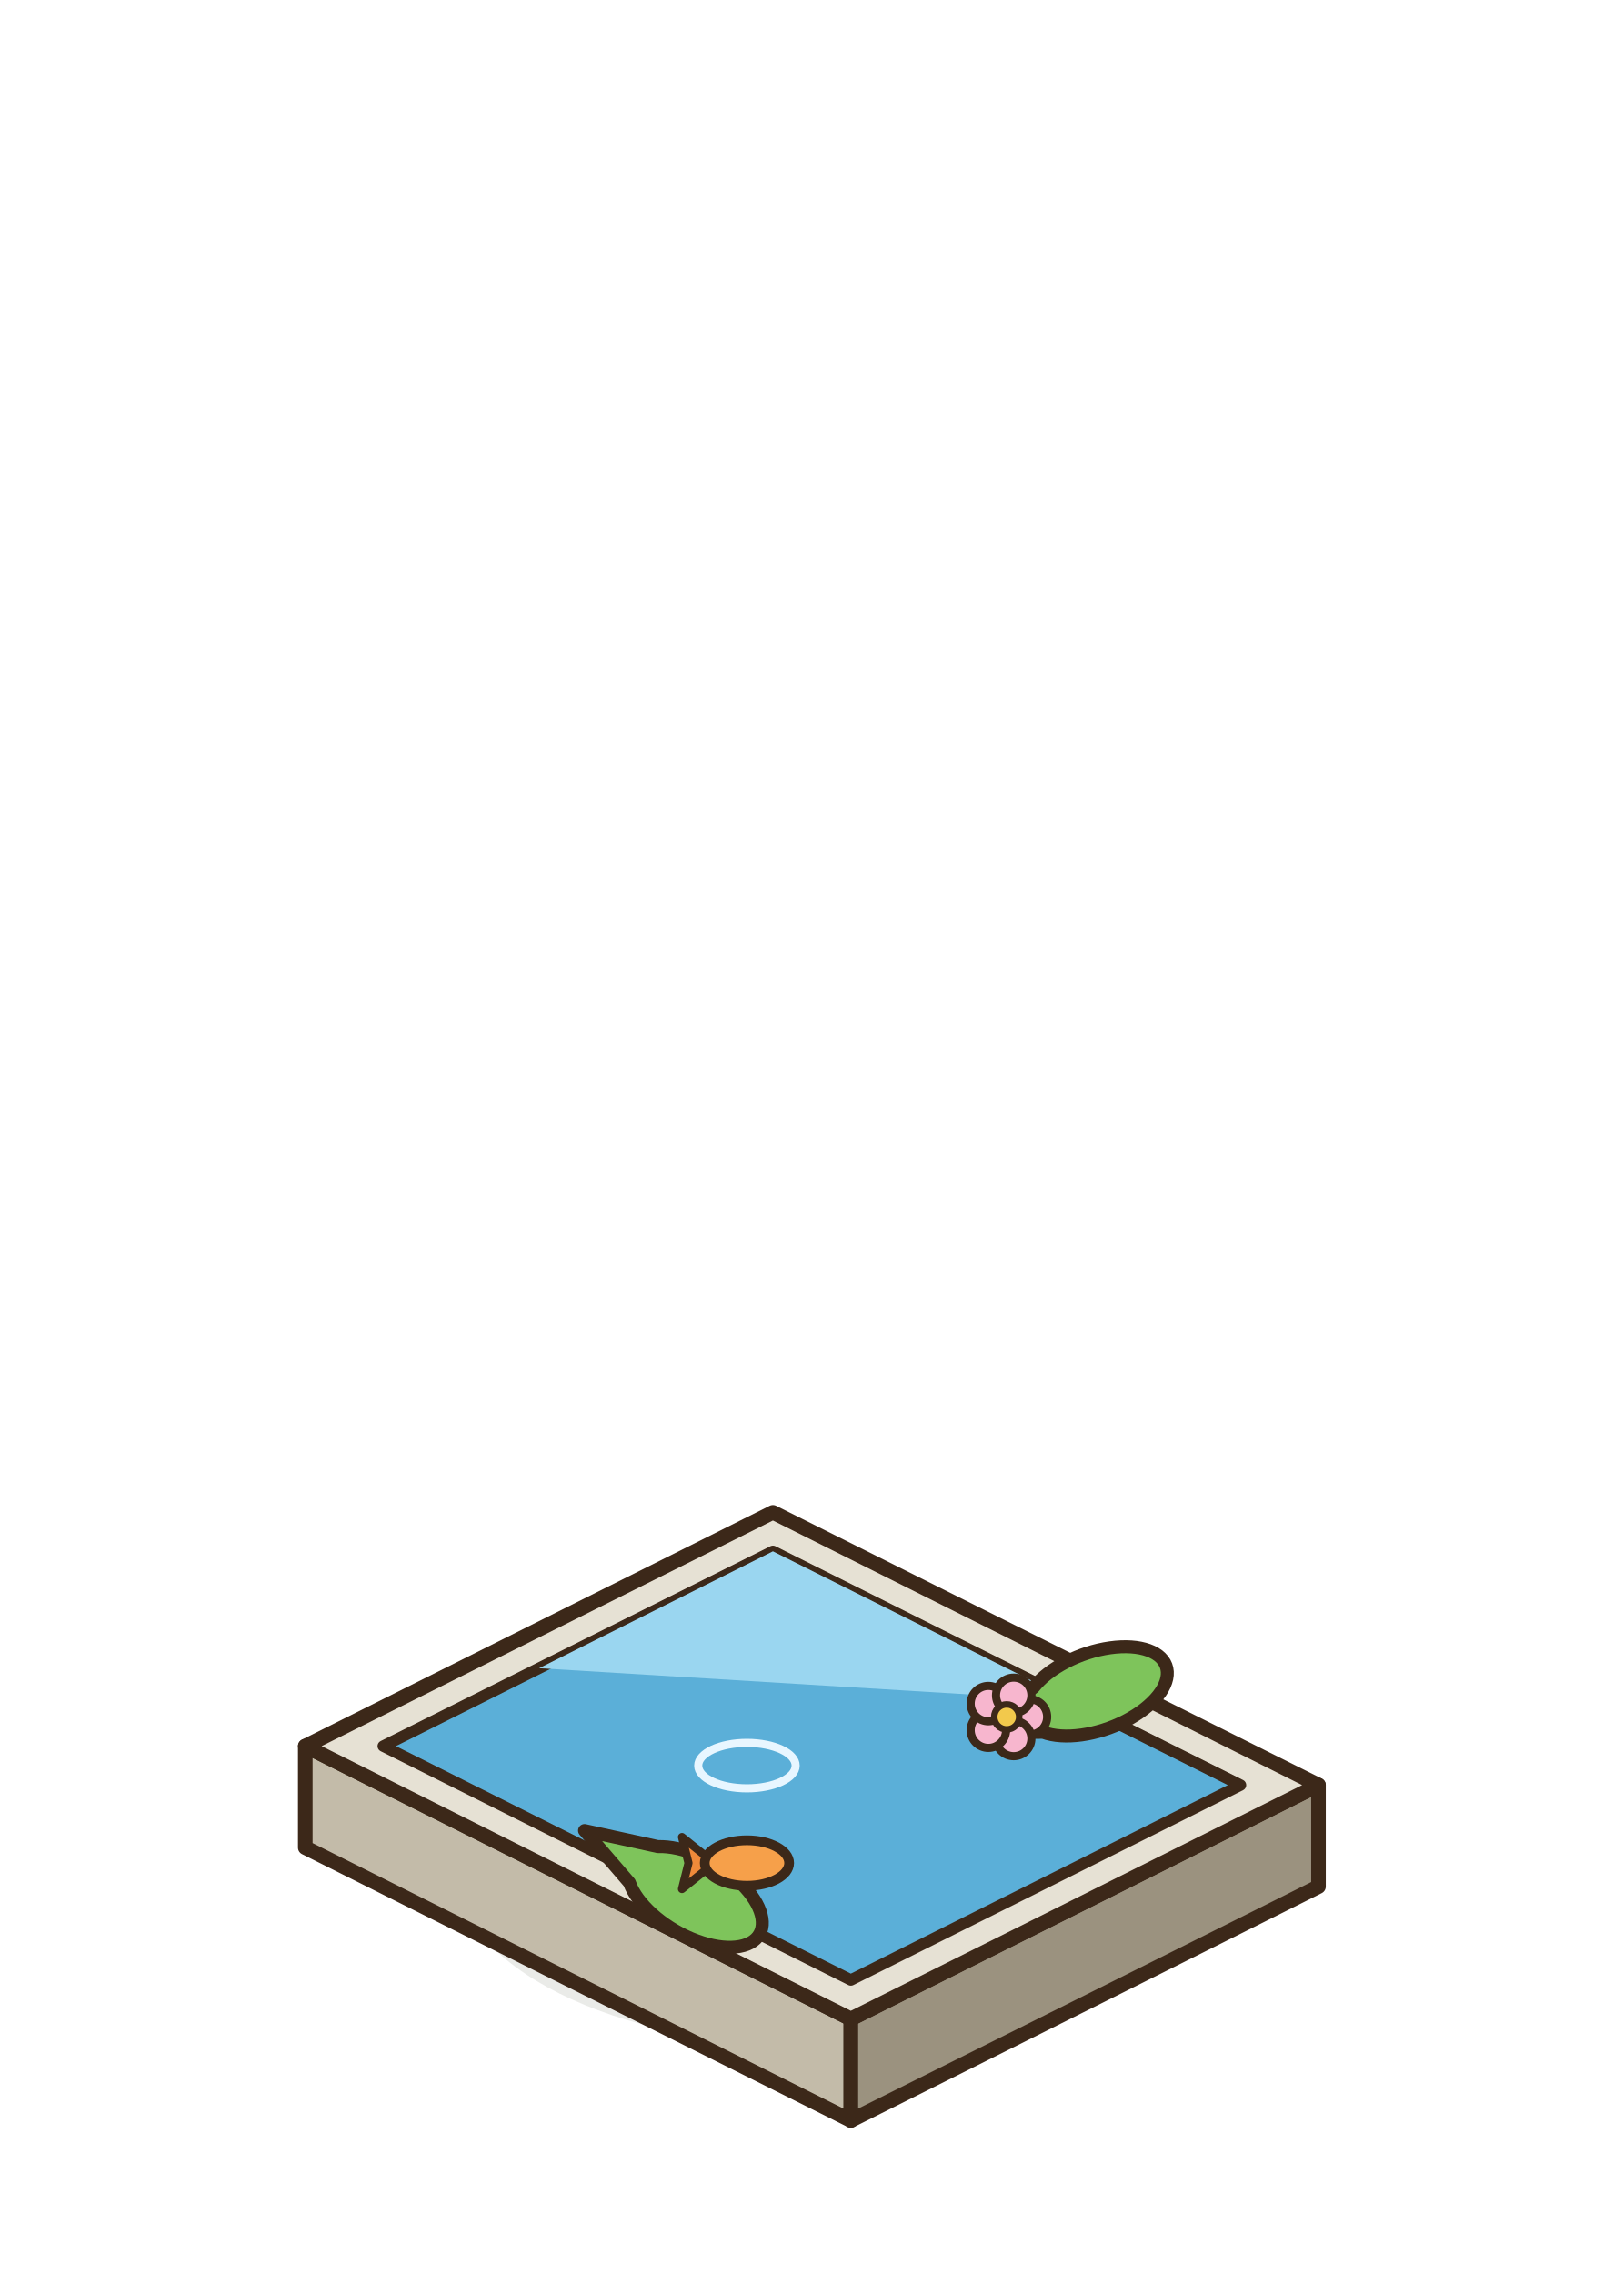
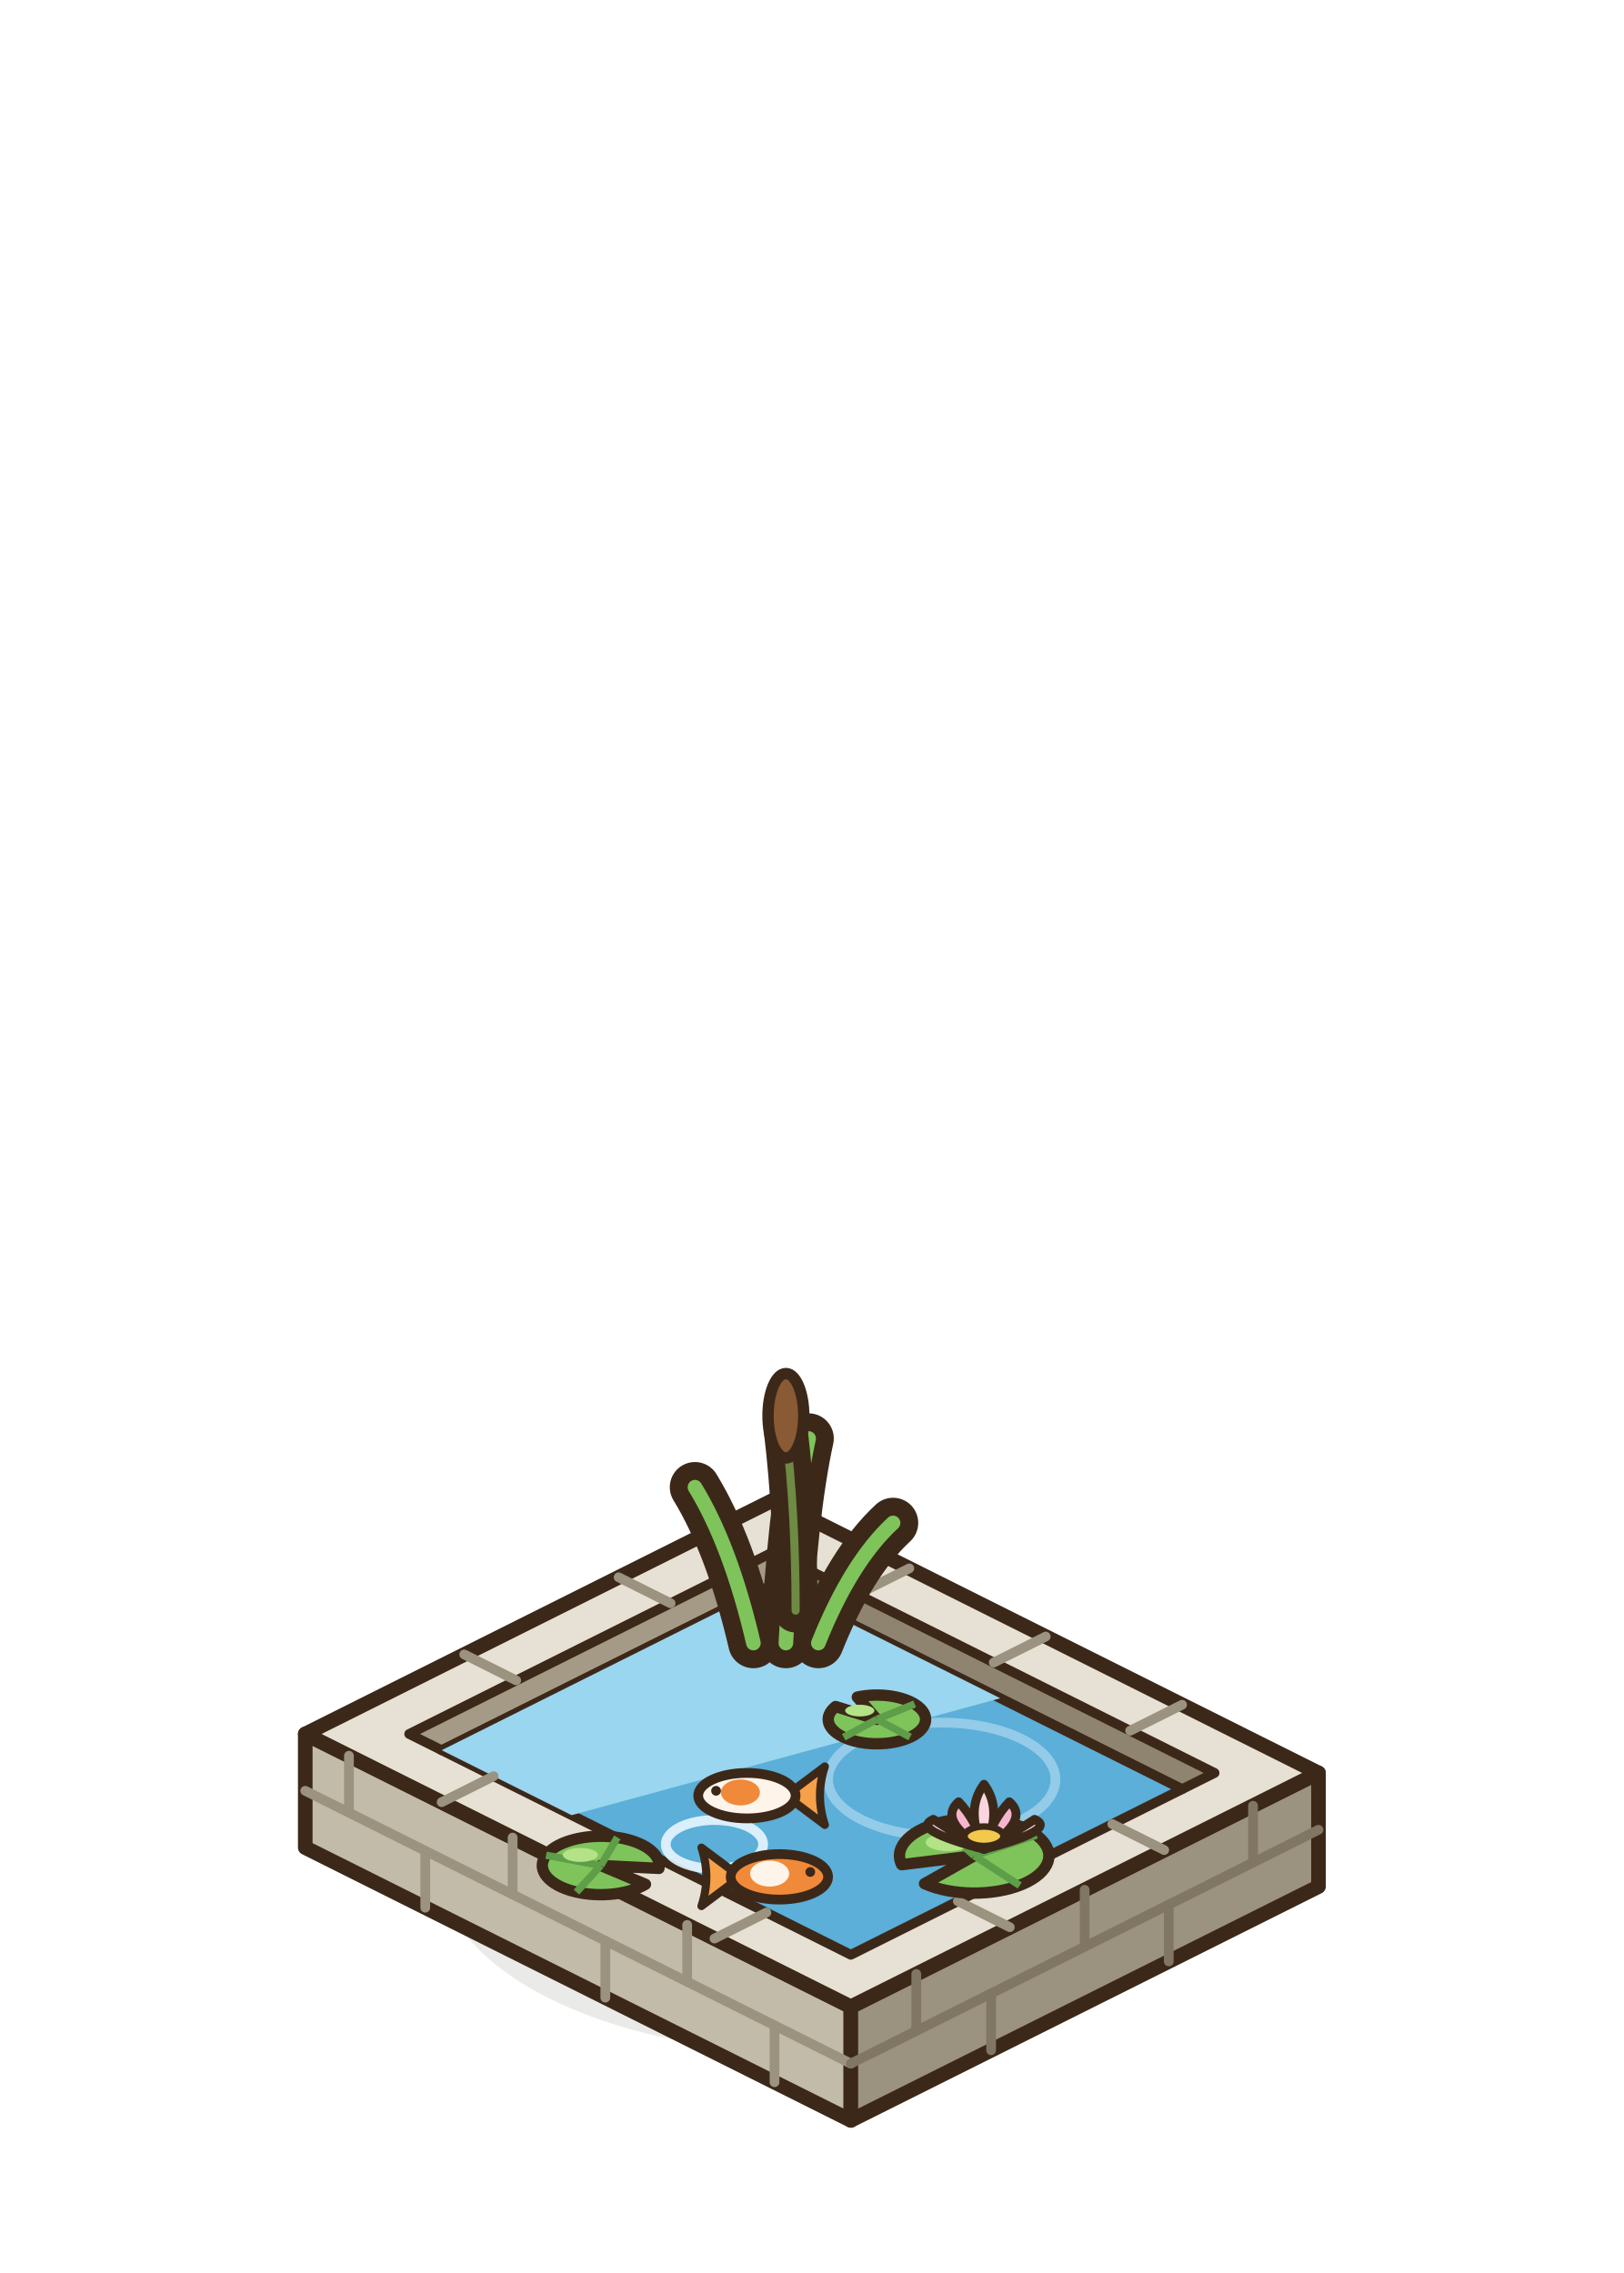
<svg xmlns="http://www.w3.org/2000/svg" width="100" height="140" viewBox="-50 -115 100 140">
-   <ellipse cx="0" cy="0" rx="22" ry="11" fill="rgba(40,55,20,0.1)" stroke="none" />
-   <polygon points="-31.2,-1.2 2.4,15.6 2.4,9.35 -31.2,-7.45" fill="#C3BBA9" stroke="#3C2819" stroke-width="0.9" stroke-linejoin="round" />
-   <polygon points="31.2,1.2 2.4,15.6 2.4,9.35 31.2,-5.05" fill="#9B927F" stroke="#3C2819" stroke-width="0.9" stroke-linejoin="round" />
-   <polygon points="-2.4,-21.85 31.2,-5.05 2.4,9.35 -31.2,-7.45" fill="#E6E1D4" stroke="#3C2819" stroke-width="0.9" stroke-linejoin="round" />
-   <polygon points="-2.4,-19.45 26.4,-5.05 2.4,6.95 -26.4,-7.45" fill="#5BAFD8" stroke="#3C2819" stroke-width="0.7" stroke-linejoin="round" />
-   <polygon points="-2.4,-19.45 16,-10.25 -16.8,-12.25" fill="#9AD6F0" stroke="#3C2819" stroke-width="0" stroke-linejoin="round" />
-   <g transform="translate(-14 -2.25) rotate(30)">
-     <path d="M0,0 L4.4,-1.4 A4.6,2.4 0 1,1 4,1.4 Z" fill="#7EC45B" stroke="#3C2819" stroke-width="0.8" stroke-linejoin="round" stroke-linecap="round" />
+   <ellipse cx="0" cy="0" rx="22.88" ry="11.44" fill="rgba(40,55,20,0.1)" stroke="none" />
+   <polygon points="-31.2,-1.2 2.4,15.6 2.4,8.6 -31.2,-8.2" fill="#C3BBA9" stroke="#3C2819" stroke-width="0.9" stroke-linejoin="round" />
+   <polygon points="31.2,1.2 2.4,15.6 2.4,8.6 31.2,-5.8" fill="#9B927F" stroke="#3C2819" stroke-width="0.9" stroke-linejoin="round" />
+   <polygon points="-2.4,-22.6 31.2,-5.8 2.4,8.6 -31.2,-8.2" fill="#E6E1D4" stroke="#3C2819" stroke-width="0.9" stroke-linejoin="round" />
+   <line x1="-31.2" y1="-4.7" x2="2.4" y2="12.1" stroke="#9B927F" stroke-width="0.6" stroke-linecap="round" />
+   <line x1="2.4" y1="12.1" x2="31.2" y2="-2.3" stroke="#807663" stroke-width="0.6" stroke-linecap="round" />
+   <line x1="-23.81" y1="2.5" x2="-23.81" y2="-1" stroke="#9B927F" stroke-width="0.6" stroke-linecap="round" />
+   <line x1="-12.72" y1="8.04" x2="-12.72" y2="4.54" stroke="#9B927F" stroke-width="0.6" stroke-linecap="round" />
+   <line x1="-2.3" y1="13.25" x2="-2.3" y2="9.75" stroke="#9B927F" stroke-width="0.6" stroke-linecap="round" />
+   <line x1="-28.51" y1="-3.36" x2="-28.51" y2="-6.86" stroke="#9B927F" stroke-width="0.6" stroke-linecap="round" />
+   <line x1="-18.43" y1="1.68" x2="-18.43" y2="-1.82" stroke="#9B927F" stroke-width="0.6" stroke-linecap="round" />
+   <line x1="-7.68" y1="7.06" x2="-7.68" y2="3.56" stroke="#9B927F" stroke-width="0.6" stroke-linecap="round" />
+   <line x1="11.04" y1="11.28" x2="11.04" y2="7.78" stroke="#807663" stroke-width="0.6" stroke-linecap="round" />
+   <line x1="21.98" y1="5.81" x2="21.98" y2="2.31" stroke="#807663" stroke-width="0.6" stroke-linecap="round" />
+   <line x1="6.43" y1="10.08" x2="6.43" y2="6.58" stroke="#807663" stroke-width="0.6" stroke-linecap="round" />
+   <line x1="16.8" y1="4.9" x2="16.8" y2="1.4" stroke="#807663" stroke-width="0.6" stroke-linecap="round" />
+   <line x1="27.17" y1="-0.28" x2="27.17" y2="-3.78" stroke="#807663" stroke-width="0.6" stroke-linecap="round" />
+   <polygon points="-24.8,-8.2 -2.4,-19.4 -2.4,-17.4 -22.8,-7.2" fill="#A49A86" stroke="#3C2819" stroke-width="0.6" stroke-linejoin="round" />
+   <polygon points="-2.4,-19.4 24.8,-5.8 22.8,-4.8 -2.4,-17.4" fill="#8E846F" stroke="#3C2819" stroke-width="0.6" stroke-linejoin="round" />
+   <polygon points="-22.8,-7.2 -2.4,-17.4 22.8,-4.8 2.4,5.4" fill="#5BAFD8" stroke="#3C2819" stroke-width="0.6" stroke-linejoin="round" />
+   <polygon points="-22.8,-7.2 -2.4,-17.4 11.6,-10.4 -14.8,-3.2" fill="#9AD6F0" stroke="#3C2819" stroke-width="0" stroke-linejoin="round" />
+   <line x1="-22.8" y1="-4" x2="-19.6" y2="-5.6" stroke="#9B927F" stroke-width="0.6" stroke-linecap="round" />
+   <line x1="6" y1="-18.4" x2="2.8" y2="-16.8" stroke="#9B927F" stroke-width="0.6" stroke-linecap="round" />
+   <line x1="-14.4" y1="0.2" x2="-11.2" y2="-1.4" stroke="#9B927F" stroke-width="0.6" stroke-linecap="round" />
+   <line x1="14.4" y1="-14.2" x2="11.2" y2="-12.6" stroke="#9B927F" stroke-width="0.6" stroke-linecap="round" />
+   <line x1="-6" y1="4.4" x2="-2.8" y2="2.8" stroke="#9B927F" stroke-width="0.6" stroke-linecap="round" />
+   <line x1="22.8" y1="-10" x2="19.6" y2="-8.4" stroke="#9B927F" stroke-width="0.6" stroke-linecap="round" />
+   <line x1="21.7" y1="-1.05" x2="18.5" y2="-2.65" stroke="#9B927F" stroke-width="0.6" stroke-linecap="round" />
+   <line x1="-11.9" y1="-17.85" x2="-8.7" y2="-16.25" stroke="#9B927F" stroke-width="0.6" stroke-linecap="round" />
+   <line x1="12.19" y1="3.7" x2="8.99" y2="2.1" stroke="#9B927F" stroke-width="0.6" stroke-linecap="round" />
+   <line x1="-21.41" y1="-13.1" x2="-18.21" y2="-11.5" stroke="#9B927F" stroke-width="0.6" stroke-linecap="round" />
+   <ellipse cx="-6" cy="-1.4" rx="3" ry="1.5" fill="none" stroke="#E8F6FF" stroke-width="0.6" opacity="0.9" />
+   <ellipse cx="8" cy="-5.4" rx="7" ry="3.5" fill="none" stroke="#E8F6FF" stroke-width="0.6" opacity="0.4" />
+   <g transform="translate(-2 0.6) scale(1 1)">
+     <path d="M-2.4,0 L-4.8,-1.8 Q-4.2,0 -4.8,1.8 Z" fill="#F6A04A" stroke="#3C2819" stroke-width="0.5" stroke-linejoin="round" stroke-linecap="round" />
+     <ellipse cx="0" cy="0" rx="3" ry="1.4" fill="#F08A3A" stroke="#3C2819" stroke-width="0.6" stroke-linejoin="round" stroke-linecap="round" />
+     <ellipse cx="-0.6" cy="-0.2" rx="1.2" ry="0.8" fill="#FFF4EA" stroke="none" />
+     <ellipse cx="1.9" cy="-0.3" rx="0.3" ry="0.3" fill="#3C2819" stroke="none" />
  </g>
-   <g transform="translate(10 -8.25) rotate(-20)">
-     <path d="M0,0 L4.4,-1.4 A4.6,2.4 0 1,1 4,1.4 Z" fill="#7EC45B" stroke="#3C2819" stroke-width="0.8" stroke-linejoin="round" stroke-linecap="round" />
+   <g transform="translate(-4 -4.4) scale(-1 1)">
+     <path d="M-2.4,0 L-4.8,-1.8 Q-4.2,0 -4.8,1.8 Z" fill="#F6A04A" stroke="#3C2819" stroke-width="0.5" stroke-linejoin="round" stroke-linecap="round" />
+     <ellipse cx="0" cy="0" rx="3" ry="1.4" fill="#FFF4EA" stroke="#3C2819" stroke-width="0.6" stroke-linejoin="round" stroke-linecap="round" />
+     <ellipse cx="0.4" cy="-0.2" rx="1.2" ry="0.8" fill="#F08A3A" stroke="none" />
+     <ellipse cx="1.9" cy="-0.3" rx="0.3" ry="0.3" fill="#3C2819" stroke="none" />
  </g>
-   <ellipse cx="13.4" cy="-9.25" rx="1.09" ry="1.09" fill="#F7B6CE" stroke="#3C2819" stroke-width="0.5" stroke-linejoin="round" stroke-linecap="round" />
-   <ellipse cx="12.43" cy="-7.92" rx="1.09" ry="1.09" fill="#F7B6CE" stroke="#3C2819" stroke-width="0.5" stroke-linejoin="round" stroke-linecap="round" />
-   <ellipse cx="10.87" cy="-8.43" rx="1.09" ry="1.09" fill="#F7B6CE" stroke="#3C2819" stroke-width="0.5" stroke-linejoin="round" stroke-linecap="round" />
-   <ellipse cx="10.87" cy="-10.07" rx="1.09" ry="1.09" fill="#F7B6CE" stroke="#3C2819" stroke-width="0.5" stroke-linejoin="round" stroke-linecap="round" />
-   <ellipse cx="12.43" cy="-10.58" rx="1.09" ry="1.09" fill="#F7B6CE" stroke="#3C2819" stroke-width="0.5" stroke-linejoin="round" stroke-linecap="round" />
-   <ellipse cx="12" cy="-9.25" rx="0.77" ry="0.77" fill="#F2C94C" stroke="#3C2819" stroke-width="0.4" stroke-linejoin="round" stroke-linecap="round" />
-   <g transform="translate(-4 -0.25) scale(1 1)">
-     <path d="M-2,0 L-4,-1.6 L-3.6,0 L-4,1.6 Z" fill="#F08A3A" stroke="#3C2819" stroke-width="0.5" stroke-linejoin="round" stroke-linecap="round" />
-     <ellipse cx="0" cy="0" rx="2.6" ry="1.4" fill="#F6A04A" stroke="#3C2819" stroke-width="0.6" stroke-linejoin="round" stroke-linecap="round" />
-   </g>
-   <ellipse cx="-4" cy="-6.25" rx="3" ry="1.4" fill="none" stroke="#E8F6FF" stroke-width="0.5" stroke-linejoin="round" stroke-linecap="round" />
+   <path d="M10,-0.7 L5.53,-0.15 A4.6 2.3 0 1 1 6.94,1.02 Z" fill="#7EC45B" stroke="#3C2819" stroke-width="0.7" stroke-linejoin="round" />
+   <path d="M10,-0.7 L7.74,-2.7" stroke="#5E9E48" stroke-width="0.45" />
+   <path d="M10,-0.7 L13.84,-1.97" stroke="#5E9E48" stroke-width="0.45" />
+   <path d="M10,-0.7 L12.8,1.13" stroke="#5E9E48" stroke-width="0.45" />
+   <ellipse cx="8.39" cy="-1.53" rx="1.38" ry="0.55" fill="#B3E386" stroke="none" />
+   <path d="M-13,-0.1 L-10.25,1.06 A3.6 1.8 0 1 1 -9.42,0.08 Z" fill="#7EC45B" stroke="#3C2819" stroke-width="0.7" stroke-linejoin="round" />
+   <path d="M-13,-0.1 L-14.5,1.54" stroke="#5E9E48" stroke-width="0.45" />
+   <path d="M-13,-0.1 L-16.37,-0.73" stroke="#5E9E48" stroke-width="0.45" />
+   <path d="M-13,-0.1 L-11.98,-1.83" stroke="#5E9E48" stroke-width="0.45" />
+   <ellipse cx="-14.26" cy="-0.75" rx="1.08" ry="0.43" fill="#B3E386" stroke="none" />
+   <path d="M4,-9.1 L2.8,-10.47 A3 1.5 0 1 1 1.46,-9.89 Z" fill="#7EC45B" stroke="#3C2819" stroke-width="0.7" stroke-linejoin="round" />
+   <path d="M4,-9.1 L6.33,-10.05" stroke="#5E9E48" stroke-width="0.45" />
+   <path d="M4,-9.1 L6.05,-8.01" stroke="#5E9E48" stroke-width="0.45" />
+   <path d="M4,-9.1 L1.96,-8" stroke="#5E9E48" stroke-width="0.45" />
+   <ellipse cx="2.95" cy="-9.64" rx="0.9" ry="0.36" fill="#B3E386" stroke="none" />
+   <path d="M10.6,-1.1 Q6.04,-2.3 7.48,-2.94 Q8.44,-2.3 10.6,-1.1 Z" fill="#FBD6E1" stroke="#3C2819" stroke-width="0.55" stroke-linejoin="round" stroke-linecap="round" />
+   <path d="M10.6,-1.1 Q7.72,-2.9 9.04,-4.02 Q10.12,-2.9 10.6,-1.1 Z" fill="#F7B6CE" stroke="#3C2819" stroke-width="0.55" stroke-linejoin="round" stroke-linecap="round" />
+   <path d="M10.6,-1.1 Q9.4,-3.5 10.6,-5.1 Q11.8,-3.5 10.6,-1.1 Z" fill="#FBD6E1" stroke="#3C2819" stroke-width="0.55" stroke-linejoin="round" stroke-linecap="round" />
+   <path d="M10.6,-1.1 Q11.08,-2.9 12.16,-4.02 Q13.48,-2.9 10.6,-1.1 Z" fill="#F7B6CE" stroke="#3C2819" stroke-width="0.55" stroke-linejoin="round" stroke-linecap="round" />
+   <path d="M10.6,-1.1 Q12.76,-2.3 13.72,-2.94 Q15.16,-2.3 10.6,-1.1 Z" fill="#FBD6E1" stroke="#3C2819" stroke-width="0.55" stroke-linejoin="round" stroke-linecap="round" />
+   <ellipse cx="10.6" cy="-1.9" rx="1.2" ry="0.6" fill="#F2C94C" stroke="#3C2819" stroke-width="0.4" stroke-linejoin="round" stroke-linecap="round" />
+   <path d="M-3.6,-13.8 q-1.4,-6 -3.6,-9.6 M-1.6,-13.8 q0.4,-8 1.4,-12.6 M0.4,-13.8 q2,-5 4.6,-7.4" fill="none" stroke="#3C2819" stroke-width="3.1" stroke-linecap="round" stroke-linejoin="round" />
+   <path d="M-3.6,-13.8 q-1.4,-6 -3.6,-9.6 M-1.6,-13.8 q0.4,-8 1.4,-12.6 M0.4,-13.8 q2,-5 4.6,-7.4" fill="none" stroke="#7EC45B" stroke-width="0.9" stroke-linecap="round" stroke-linejoin="round" />
+   <path d="M-1,-15.8 q0,-6 -0.6,-11" fill="none" stroke="#3C2819" stroke-width="2.7" stroke-linecap="round" stroke-linejoin="round" />
+   <path d="M-1,-15.8 q0,-6 -0.6,-11" fill="none" stroke="#6E8A44" stroke-width="0.5" stroke-linecap="round" stroke-linejoin="round" />
+   <ellipse cx="-1.6" cy="-27.8" rx="1.1" ry="2.6" fill="#8A5A34" stroke="#3C2819" stroke-width="0.7" stroke-linejoin="round" stroke-linecap="round" />
</svg>
